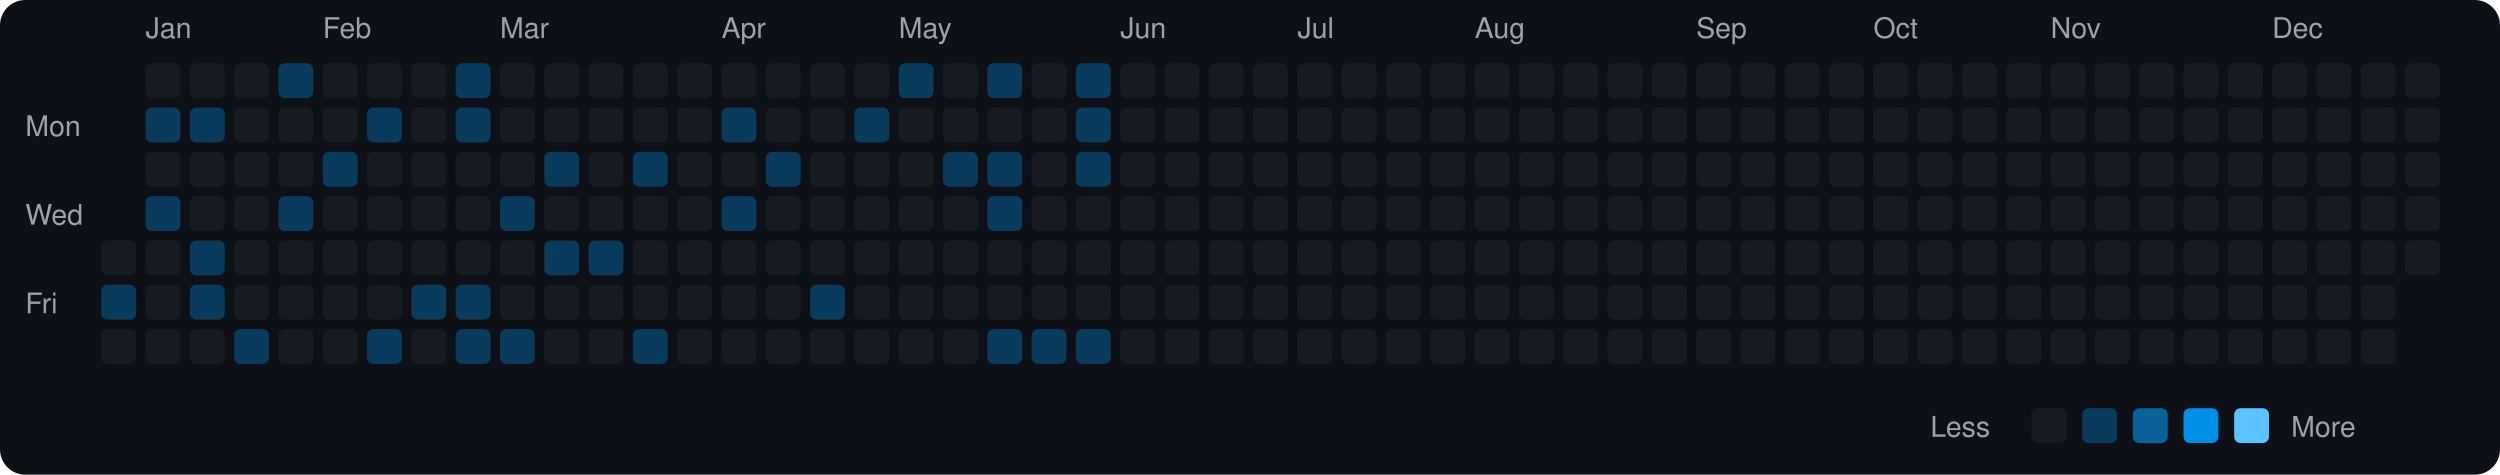
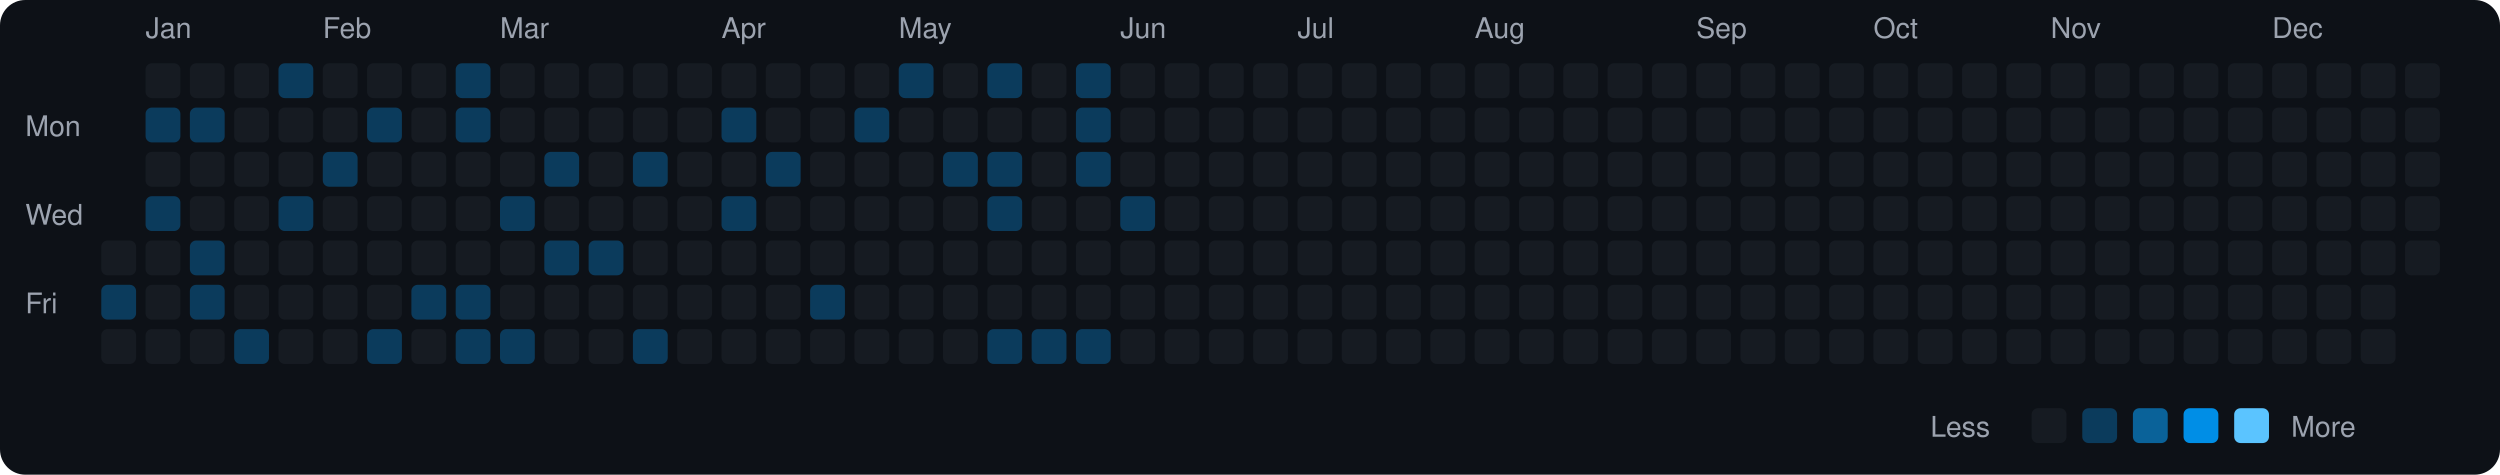
<svg xmlns="http://www.w3.org/2000/svg" viewBox="0 0 790 150" width="790" height="150">
  <rect width="790" height="150" fill="#0d1117" rx="8" ry="8" />
  <text x="8" y="43" fill="#9ca3af" font-size="9" font-family="-apple-system, BlinkMacSystemFont, 'Segoe UI', Helvetica, Arial, sans-serif">Mon</text>
  <text x="8" y="71" fill="#9ca3af" font-size="9" font-family="-apple-system, BlinkMacSystemFont, 'Segoe UI', Helvetica, Arial, sans-serif">Wed</text>
  <text x="8" y="99" fill="#9ca3af" font-size="9" font-family="-apple-system, BlinkMacSystemFont, 'Segoe UI', Helvetica, Arial, sans-serif">Fri</text>
  <rect x="32" y="76" width="11" height="11" rx="2" ry="2" fill="#161b22">
    </rect>
  <rect x="32" y="90" width="11" height="11" rx="2" ry="2" fill="#0b3b5c">
    </rect>
  <rect x="32" y="104" width="11" height="11" rx="2" ry="2" fill="#161b22">
    </rect>
  <text x="46" y="12" fill="#9ca3af" font-size="9" font-family="-apple-system, BlinkMacSystemFont, 'Segoe UI', Helvetica, Arial, sans-serif">Jan</text>
  <rect x="46" y="20" width="11" height="11" rx="2" ry="2" fill="#161b22">
    </rect>
  <rect x="46" y="34" width="11" height="11" rx="2" ry="2" fill="#0b3b5c">
    </rect>
  <rect x="46" y="48" width="11" height="11" rx="2" ry="2" fill="#161b22">
    </rect>
  <rect x="46" y="62" width="11" height="11" rx="2" ry="2" fill="#0b3b5c">
    </rect>
  <rect x="46" y="76" width="11" height="11" rx="2" ry="2" fill="#161b22">
    </rect>
  <rect x="46" y="90" width="11" height="11" rx="2" ry="2" fill="#161b22">
    </rect>
  <rect x="46" y="104" width="11" height="11" rx="2" ry="2" fill="#161b22">
    </rect>
  <rect x="60" y="20" width="11" height="11" rx="2" ry="2" fill="#161b22">
    </rect>
  <rect x="60" y="34" width="11" height="11" rx="2" ry="2" fill="#0b3b5c">
    </rect>
  <rect x="60" y="48" width="11" height="11" rx="2" ry="2" fill="#161b22">
    </rect>
  <rect x="60" y="62" width="11" height="11" rx="2" ry="2" fill="#161b22">
    </rect>
  <rect x="60" y="76" width="11" height="11" rx="2" ry="2" fill="#0b3b5c">
    </rect>
  <rect x="60" y="90" width="11" height="11" rx="2" ry="2" fill="#0b3b5c">
    </rect>
  <rect x="60" y="104" width="11" height="11" rx="2" ry="2" fill="#161b22">
    </rect>
  <rect x="74" y="20" width="11" height="11" rx="2" ry="2" fill="#161b22">
    </rect>
  <rect x="74" y="34" width="11" height="11" rx="2" ry="2" fill="#161b22">
    </rect>
  <rect x="74" y="48" width="11" height="11" rx="2" ry="2" fill="#161b22">
    </rect>
  <rect x="74" y="62" width="11" height="11" rx="2" ry="2" fill="#161b22">
    </rect>
  <rect x="74" y="76" width="11" height="11" rx="2" ry="2" fill="#161b22">
    </rect>
  <rect x="74" y="90" width="11" height="11" rx="2" ry="2" fill="#161b22">
    </rect>
  <rect x="74" y="104" width="11" height="11" rx="2" ry="2" fill="#0b3b5c">
    </rect>
  <rect x="88" y="20" width="11" height="11" rx="2" ry="2" fill="#0b3b5c">
    </rect>
  <rect x="88" y="34" width="11" height="11" rx="2" ry="2" fill="#161b22">
    </rect>
  <rect x="88" y="48" width="11" height="11" rx="2" ry="2" fill="#161b22">
    </rect>
  <rect x="88" y="62" width="11" height="11" rx="2" ry="2" fill="#0b3b5c">
    </rect>
  <rect x="88" y="76" width="11" height="11" rx="2" ry="2" fill="#161b22">
    </rect>
  <rect x="88" y="90" width="11" height="11" rx="2" ry="2" fill="#161b22">
    </rect>
  <rect x="88" y="104" width="11" height="11" rx="2" ry="2" fill="#161b22">
    </rect>
  <text x="102" y="12" fill="#9ca3af" font-size="9" font-family="-apple-system, BlinkMacSystemFont, 'Segoe UI', Helvetica, Arial, sans-serif">Feb</text>
  <rect x="102" y="20" width="11" height="11" rx="2" ry="2" fill="#161b22">
    </rect>
  <rect x="102" y="34" width="11" height="11" rx="2" ry="2" fill="#161b22">
    </rect>
  <rect x="102" y="48" width="11" height="11" rx="2" ry="2" fill="#0b3b5c">
    </rect>
  <rect x="102" y="62" width="11" height="11" rx="2" ry="2" fill="#161b22">
    </rect>
  <rect x="102" y="76" width="11" height="11" rx="2" ry="2" fill="#161b22">
    </rect>
  <rect x="102" y="90" width="11" height="11" rx="2" ry="2" fill="#161b22">
    </rect>
  <rect x="102" y="104" width="11" height="11" rx="2" ry="2" fill="#161b22">
    </rect>
  <rect x="116" y="20" width="11" height="11" rx="2" ry="2" fill="#161b22">
    </rect>
  <rect x="116" y="34" width="11" height="11" rx="2" ry="2" fill="#0b3b5c">
    </rect>
  <rect x="116" y="48" width="11" height="11" rx="2" ry="2" fill="#161b22">
    </rect>
  <rect x="116" y="62" width="11" height="11" rx="2" ry="2" fill="#161b22">
    </rect>
  <rect x="116" y="76" width="11" height="11" rx="2" ry="2" fill="#161b22">
    </rect>
  <rect x="116" y="90" width="11" height="11" rx="2" ry="2" fill="#161b22">
    </rect>
  <rect x="116" y="104" width="11" height="11" rx="2" ry="2" fill="#0b3b5c">
    </rect>
  <rect x="130" y="20" width="11" height="11" rx="2" ry="2" fill="#161b22">
    </rect>
  <rect x="130" y="34" width="11" height="11" rx="2" ry="2" fill="#161b22">
    </rect>
  <rect x="130" y="48" width="11" height="11" rx="2" ry="2" fill="#161b22">
    </rect>
  <rect x="130" y="62" width="11" height="11" rx="2" ry="2" fill="#161b22">
    </rect>
  <rect x="130" y="76" width="11" height="11" rx="2" ry="2" fill="#161b22">
    </rect>
  <rect x="130" y="90" width="11" height="11" rx="2" ry="2" fill="#0b3b5c">
    </rect>
  <rect x="130" y="104" width="11" height="11" rx="2" ry="2" fill="#161b22">
    </rect>
  <rect x="144" y="20" width="11" height="11" rx="2" ry="2" fill="#0b3b5c">
    </rect>
  <rect x="144" y="34" width="11" height="11" rx="2" ry="2" fill="#0b3b5c">
    </rect>
  <rect x="144" y="48" width="11" height="11" rx="2" ry="2" fill="#161b22">
    </rect>
  <rect x="144" y="62" width="11" height="11" rx="2" ry="2" fill="#161b22">
    </rect>
  <rect x="144" y="76" width="11" height="11" rx="2" ry="2" fill="#161b22">
    </rect>
  <rect x="144" y="90" width="11" height="11" rx="2" ry="2" fill="#0b3b5c">
    </rect>
  <rect x="144" y="104" width="11" height="11" rx="2" ry="2" fill="#0b3b5c">
    </rect>
  <text x="158" y="12" fill="#9ca3af" font-size="9" font-family="-apple-system, BlinkMacSystemFont, 'Segoe UI', Helvetica, Arial, sans-serif">Mar</text>
  <rect x="158" y="20" width="11" height="11" rx="2" ry="2" fill="#161b22">
    </rect>
  <rect x="158" y="34" width="11" height="11" rx="2" ry="2" fill="#161b22">
    </rect>
  <rect x="158" y="48" width="11" height="11" rx="2" ry="2" fill="#161b22">
    </rect>
  <rect x="158" y="62" width="11" height="11" rx="2" ry="2" fill="#0b3b5c">
    </rect>
  <rect x="158" y="76" width="11" height="11" rx="2" ry="2" fill="#161b22">
    </rect>
  <rect x="158" y="90" width="11" height="11" rx="2" ry="2" fill="#161b22">
    </rect>
  <rect x="158" y="104" width="11" height="11" rx="2" ry="2" fill="#0b3b5c">
    </rect>
  <rect x="172" y="20" width="11" height="11" rx="2" ry="2" fill="#161b22">
    </rect>
  <rect x="172" y="34" width="11" height="11" rx="2" ry="2" fill="#161b22">
    </rect>
  <rect x="172" y="48" width="11" height="11" rx="2" ry="2" fill="#0b3b5c">
    </rect>
  <rect x="172" y="62" width="11" height="11" rx="2" ry="2" fill="#161b22">
    </rect>
  <rect x="172" y="76" width="11" height="11" rx="2" ry="2" fill="#0b3b5c">
    </rect>
  <rect x="172" y="90" width="11" height="11" rx="2" ry="2" fill="#161b22">
    </rect>
  <rect x="172" y="104" width="11" height="11" rx="2" ry="2" fill="#161b22">
    </rect>
  <rect x="186" y="20" width="11" height="11" rx="2" ry="2" fill="#161b22">
    </rect>
  <rect x="186" y="34" width="11" height="11" rx="2" ry="2" fill="#161b22">
    </rect>
  <rect x="186" y="48" width="11" height="11" rx="2" ry="2" fill="#161b22">
    </rect>
  <rect x="186" y="62" width="11" height="11" rx="2" ry="2" fill="#161b22">
    </rect>
  <rect x="186" y="76" width="11" height="11" rx="2" ry="2" fill="#0b3b5c">
    </rect>
  <rect x="186" y="90" width="11" height="11" rx="2" ry="2" fill="#161b22">
    </rect>
  <rect x="186" y="104" width="11" height="11" rx="2" ry="2" fill="#161b22">
    </rect>
  <rect x="200" y="20" width="11" height="11" rx="2" ry="2" fill="#161b22">
    </rect>
  <rect x="200" y="34" width="11" height="11" rx="2" ry="2" fill="#161b22">
    </rect>
  <rect x="200" y="48" width="11" height="11" rx="2" ry="2" fill="#0b3b5c">
    </rect>
  <rect x="200" y="62" width="11" height="11" rx="2" ry="2" fill="#161b22">
    </rect>
  <rect x="200" y="76" width="11" height="11" rx="2" ry="2" fill="#161b22">
    </rect>
  <rect x="200" y="90" width="11" height="11" rx="2" ry="2" fill="#161b22">
    </rect>
  <rect x="200" y="104" width="11" height="11" rx="2" ry="2" fill="#0b3b5c">
    </rect>
  <rect x="214" y="20" width="11" height="11" rx="2" ry="2" fill="#161b22">
    </rect>
  <rect x="214" y="34" width="11" height="11" rx="2" ry="2" fill="#161b22">
    </rect>
  <rect x="214" y="48" width="11" height="11" rx="2" ry="2" fill="#161b22">
    </rect>
  <rect x="214" y="62" width="11" height="11" rx="2" ry="2" fill="#161b22">
    </rect>
  <rect x="214" y="76" width="11" height="11" rx="2" ry="2" fill="#161b22">
    </rect>
  <rect x="214" y="90" width="11" height="11" rx="2" ry="2" fill="#161b22">
    </rect>
  <rect x="214" y="104" width="11" height="11" rx="2" ry="2" fill="#161b22">
    </rect>
  <text x="228" y="12" fill="#9ca3af" font-size="9" font-family="-apple-system, BlinkMacSystemFont, 'Segoe UI', Helvetica, Arial, sans-serif">Apr</text>
  <rect x="228" y="20" width="11" height="11" rx="2" ry="2" fill="#161b22">
    </rect>
  <rect x="228" y="34" width="11" height="11" rx="2" ry="2" fill="#0b3b5c">
    </rect>
  <rect x="228" y="48" width="11" height="11" rx="2" ry="2" fill="#161b22">
    </rect>
  <rect x="228" y="62" width="11" height="11" rx="2" ry="2" fill="#0b3b5c">
    </rect>
  <rect x="228" y="76" width="11" height="11" rx="2" ry="2" fill="#161b22">
    </rect>
  <rect x="228" y="90" width="11" height="11" rx="2" ry="2" fill="#161b22">
    </rect>
  <rect x="228" y="104" width="11" height="11" rx="2" ry="2" fill="#161b22">
    </rect>
  <rect x="242" y="20" width="11" height="11" rx="2" ry="2" fill="#161b22">
    </rect>
  <rect x="242" y="34" width="11" height="11" rx="2" ry="2" fill="#161b22">
    </rect>
  <rect x="242" y="48" width="11" height="11" rx="2" ry="2" fill="#0b3b5c">
    </rect>
  <rect x="242" y="62" width="11" height="11" rx="2" ry="2" fill="#161b22">
    </rect>
  <rect x="242" y="76" width="11" height="11" rx="2" ry="2" fill="#161b22">
    </rect>
  <rect x="242" y="90" width="11" height="11" rx="2" ry="2" fill="#161b22">
    </rect>
  <rect x="242" y="104" width="11" height="11" rx="2" ry="2" fill="#161b22">
    </rect>
  <rect x="256" y="20" width="11" height="11" rx="2" ry="2" fill="#161b22">
    </rect>
  <rect x="256" y="34" width="11" height="11" rx="2" ry="2" fill="#161b22">
    </rect>
  <rect x="256" y="48" width="11" height="11" rx="2" ry="2" fill="#161b22">
    </rect>
  <rect x="256" y="62" width="11" height="11" rx="2" ry="2" fill="#161b22">
    </rect>
  <rect x="256" y="76" width="11" height="11" rx="2" ry="2" fill="#161b22">
    </rect>
  <rect x="256" y="90" width="11" height="11" rx="2" ry="2" fill="#0b3b5c">
    </rect>
  <rect x="256" y="104" width="11" height="11" rx="2" ry="2" fill="#161b22">
    </rect>
  <rect x="270" y="20" width="11" height="11" rx="2" ry="2" fill="#161b22">
    </rect>
  <rect x="270" y="34" width="11" height="11" rx="2" ry="2" fill="#0b3b5c">
    </rect>
  <rect x="270" y="48" width="11" height="11" rx="2" ry="2" fill="#161b22">
    </rect>
  <rect x="270" y="62" width="11" height="11" rx="2" ry="2" fill="#161b22">
    </rect>
  <rect x="270" y="76" width="11" height="11" rx="2" ry="2" fill="#161b22">
    </rect>
  <rect x="270" y="90" width="11" height="11" rx="2" ry="2" fill="#161b22">
    </rect>
  <rect x="270" y="104" width="11" height="11" rx="2" ry="2" fill="#161b22">
    </rect>
  <text x="284" y="12" fill="#9ca3af" font-size="9" font-family="-apple-system, BlinkMacSystemFont, 'Segoe UI', Helvetica, Arial, sans-serif">May</text>
  <rect x="284" y="20" width="11" height="11" rx="2" ry="2" fill="#0b3b5c">
    </rect>
  <rect x="284" y="34" width="11" height="11" rx="2" ry="2" fill="#161b22">
    </rect>
  <rect x="284" y="48" width="11" height="11" rx="2" ry="2" fill="#161b22">
    </rect>
  <rect x="284" y="62" width="11" height="11" rx="2" ry="2" fill="#161b22">
    </rect>
  <rect x="284" y="76" width="11" height="11" rx="2" ry="2" fill="#161b22">
    </rect>
  <rect x="284" y="90" width="11" height="11" rx="2" ry="2" fill="#161b22">
    </rect>
  <rect x="284" y="104" width="11" height="11" rx="2" ry="2" fill="#161b22">
    </rect>
  <rect x="298" y="20" width="11" height="11" rx="2" ry="2" fill="#161b22">
    </rect>
  <rect x="298" y="34" width="11" height="11" rx="2" ry="2" fill="#161b22">
    </rect>
  <rect x="298" y="48" width="11" height="11" rx="2" ry="2" fill="#0b3b5c">
    </rect>
  <rect x="298" y="62" width="11" height="11" rx="2" ry="2" fill="#161b22">
    </rect>
  <rect x="298" y="76" width="11" height="11" rx="2" ry="2" fill="#161b22">
    </rect>
  <rect x="298" y="90" width="11" height="11" rx="2" ry="2" fill="#161b22">
    </rect>
  <rect x="298" y="104" width="11" height="11" rx="2" ry="2" fill="#161b22">
    </rect>
  <rect x="312" y="20" width="11" height="11" rx="2" ry="2" fill="#0b3b5c">
    </rect>
  <rect x="312" y="34" width="11" height="11" rx="2" ry="2" fill="#161b22">
    </rect>
  <rect x="312" y="48" width="11" height="11" rx="2" ry="2" fill="#0b3b5c">
    </rect>
  <rect x="312" y="62" width="11" height="11" rx="2" ry="2" fill="#0b3b5c">
    </rect>
  <rect x="312" y="76" width="11" height="11" rx="2" ry="2" fill="#161b22">
    </rect>
  <rect x="312" y="90" width="11" height="11" rx="2" ry="2" fill="#161b22">
    </rect>
  <rect x="312" y="104" width="11" height="11" rx="2" ry="2" fill="#0b3b5c">
    </rect>
  <rect x="326" y="20" width="11" height="11" rx="2" ry="2" fill="#161b22">
    </rect>
  <rect x="326" y="34" width="11" height="11" rx="2" ry="2" fill="#161b22">
    </rect>
  <rect x="326" y="48" width="11" height="11" rx="2" ry="2" fill="#161b22">
    </rect>
  <rect x="326" y="62" width="11" height="11" rx="2" ry="2" fill="#161b22">
    </rect>
  <rect x="326" y="76" width="11" height="11" rx="2" ry="2" fill="#161b22">
    </rect>
  <rect x="326" y="90" width="11" height="11" rx="2" ry="2" fill="#161b22">
    </rect>
  <rect x="326" y="104" width="11" height="11" rx="2" ry="2" fill="#0b3b5c">
    </rect>
  <rect x="340" y="20" width="11" height="11" rx="2" ry="2" fill="#0b3b5c">
    </rect>
  <rect x="340" y="34" width="11" height="11" rx="2" ry="2" fill="#0b3b5c">
    </rect>
  <rect x="340" y="48" width="11" height="11" rx="2" ry="2" fill="#0b3b5c">
    </rect>
  <rect x="340" y="62" width="11" height="11" rx="2" ry="2" fill="#161b22">
    </rect>
  <rect x="340" y="76" width="11" height="11" rx="2" ry="2" fill="#161b22">
    </rect>
  <rect x="340" y="90" width="11" height="11" rx="2" ry="2" fill="#161b22">
    </rect>
  <rect x="340" y="104" width="11" height="11" rx="2" ry="2" fill="#0b3b5c">
    </rect>
  <text x="354" y="12" fill="#9ca3af" font-size="9" font-family="-apple-system, BlinkMacSystemFont, 'Segoe UI', Helvetica, Arial, sans-serif">Jun</text>
  <rect x="354" y="20" width="11" height="11" rx="2" ry="2" fill="#161b22">
    </rect>
  <rect x="354" y="34" width="11" height="11" rx="2" ry="2" fill="#161b22">
    </rect>
  <rect x="354" y="48" width="11" height="11" rx="2" ry="2" fill="#161b22">
    </rect>
-   <rect x="354" y="62" width="11" height="11" rx="2" ry="2" fill="#161b22">
+   <rect x="354" y="62" width="11" height="11" rx="2" ry="2" fill="#0b3b5c">
    </rect>
  <rect x="354" y="76" width="11" height="11" rx="2" ry="2" fill="#161b22">
    </rect>
  <rect x="354" y="90" width="11" height="11" rx="2" ry="2" fill="#161b22">
    </rect>
  <rect x="354" y="104" width="11" height="11" rx="2" ry="2" fill="#161b22">
    </rect>
  <rect x="368" y="20" width="11" height="11" rx="2" ry="2" fill="#161b22">
    </rect>
  <rect x="368" y="34" width="11" height="11" rx="2" ry="2" fill="#161b22">
    </rect>
  <rect x="368" y="48" width="11" height="11" rx="2" ry="2" fill="#161b22">
    </rect>
  <rect x="368" y="62" width="11" height="11" rx="2" ry="2" fill="#161b22">
    </rect>
  <rect x="368" y="76" width="11" height="11" rx="2" ry="2" fill="#161b22">
    </rect>
  <rect x="368" y="90" width="11" height="11" rx="2" ry="2" fill="#161b22">
    </rect>
  <rect x="368" y="104" width="11" height="11" rx="2" ry="2" fill="#161b22">
    </rect>
  <rect x="382" y="20" width="11" height="11" rx="2" ry="2" fill="#161b22">
    </rect>
  <rect x="382" y="34" width="11" height="11" rx="2" ry="2" fill="#161b22">
    </rect>
  <rect x="382" y="48" width="11" height="11" rx="2" ry="2" fill="#161b22">
    </rect>
  <rect x="382" y="62" width="11" height="11" rx="2" ry="2" fill="#161b22">
    </rect>
  <rect x="382" y="76" width="11" height="11" rx="2" ry="2" fill="#161b22">
    </rect>
  <rect x="382" y="90" width="11" height="11" rx="2" ry="2" fill="#161b22">
    </rect>
  <rect x="382" y="104" width="11" height="11" rx="2" ry="2" fill="#161b22">
    </rect>
  <rect x="396" y="20" width="11" height="11" rx="2" ry="2" fill="#161b22">
    </rect>
  <rect x="396" y="34" width="11" height="11" rx="2" ry="2" fill="#161b22">
    </rect>
  <rect x="396" y="48" width="11" height="11" rx="2" ry="2" fill="#161b22">
    </rect>
  <rect x="396" y="62" width="11" height="11" rx="2" ry="2" fill="#161b22">
    </rect>
  <rect x="396" y="76" width="11" height="11" rx="2" ry="2" fill="#161b22">
    </rect>
  <rect x="396" y="90" width="11" height="11" rx="2" ry="2" fill="#161b22">
    </rect>
  <rect x="396" y="104" width="11" height="11" rx="2" ry="2" fill="#161b22">
    </rect>
  <text x="410" y="12" fill="#9ca3af" font-size="9" font-family="-apple-system, BlinkMacSystemFont, 'Segoe UI', Helvetica, Arial, sans-serif">Jul</text>
  <rect x="410" y="20" width="11" height="11" rx="2" ry="2" fill="#161b22">
    </rect>
  <rect x="410" y="34" width="11" height="11" rx="2" ry="2" fill="#161b22">
    </rect>
  <rect x="410" y="48" width="11" height="11" rx="2" ry="2" fill="#161b22">
    </rect>
  <rect x="410" y="62" width="11" height="11" rx="2" ry="2" fill="#161b22">
    </rect>
  <rect x="410" y="76" width="11" height="11" rx="2" ry="2" fill="#161b22">
    </rect>
  <rect x="410" y="90" width="11" height="11" rx="2" ry="2" fill="#161b22">
    </rect>
  <rect x="410" y="104" width="11" height="11" rx="2" ry="2" fill="#161b22">
    </rect>
  <rect x="424" y="20" width="11" height="11" rx="2" ry="2" fill="#161b22">
    </rect>
  <rect x="424" y="34" width="11" height="11" rx="2" ry="2" fill="#161b22">
    </rect>
  <rect x="424" y="48" width="11" height="11" rx="2" ry="2" fill="#161b22">
    </rect>
  <rect x="424" y="62" width="11" height="11" rx="2" ry="2" fill="#161b22">
    </rect>
  <rect x="424" y="76" width="11" height="11" rx="2" ry="2" fill="#161b22">
    </rect>
  <rect x="424" y="90" width="11" height="11" rx="2" ry="2" fill="#161b22">
    </rect>
  <rect x="424" y="104" width="11" height="11" rx="2" ry="2" fill="#161b22">
    </rect>
  <rect x="438" y="20" width="11" height="11" rx="2" ry="2" fill="#161b22">
    </rect>
  <rect x="438" y="34" width="11" height="11" rx="2" ry="2" fill="#161b22">
    </rect>
  <rect x="438" y="48" width="11" height="11" rx="2" ry="2" fill="#161b22">
    </rect>
  <rect x="438" y="62" width="11" height="11" rx="2" ry="2" fill="#161b22">
    </rect>
  <rect x="438" y="76" width="11" height="11" rx="2" ry="2" fill="#161b22">
    </rect>
  <rect x="438" y="90" width="11" height="11" rx="2" ry="2" fill="#161b22">
    </rect>
  <rect x="438" y="104" width="11" height="11" rx="2" ry="2" fill="#161b22">
    </rect>
  <rect x="452" y="20" width="11" height="11" rx="2" ry="2" fill="#161b22">
    </rect>
  <rect x="452" y="34" width="11" height="11" rx="2" ry="2" fill="#161b22">
    </rect>
  <rect x="452" y="48" width="11" height="11" rx="2" ry="2" fill="#161b22">
    </rect>
  <rect x="452" y="62" width="11" height="11" rx="2" ry="2" fill="#161b22">
    </rect>
  <rect x="452" y="76" width="11" height="11" rx="2" ry="2" fill="#161b22">
    </rect>
  <rect x="452" y="90" width="11" height="11" rx="2" ry="2" fill="#161b22">
    </rect>
  <rect x="452" y="104" width="11" height="11" rx="2" ry="2" fill="#161b22">
    </rect>
  <text x="466" y="12" fill="#9ca3af" font-size="9" font-family="-apple-system, BlinkMacSystemFont, 'Segoe UI', Helvetica, Arial, sans-serif">Aug</text>
  <rect x="466" y="20" width="11" height="11" rx="2" ry="2" fill="#161b22">
    </rect>
  <rect x="466" y="34" width="11" height="11" rx="2" ry="2" fill="#161b22">
    </rect>
  <rect x="466" y="48" width="11" height="11" rx="2" ry="2" fill="#161b22">
    </rect>
  <rect x="466" y="62" width="11" height="11" rx="2" ry="2" fill="#161b22">
    </rect>
  <rect x="466" y="76" width="11" height="11" rx="2" ry="2" fill="#161b22">
    </rect>
  <rect x="466" y="90" width="11" height="11" rx="2" ry="2" fill="#161b22">
    </rect>
  <rect x="466" y="104" width="11" height="11" rx="2" ry="2" fill="#161b22">
    </rect>
  <rect x="480" y="20" width="11" height="11" rx="2" ry="2" fill="#161b22">
    </rect>
  <rect x="480" y="34" width="11" height="11" rx="2" ry="2" fill="#161b22">
    </rect>
  <rect x="480" y="48" width="11" height="11" rx="2" ry="2" fill="#161b22">
    </rect>
  <rect x="480" y="62" width="11" height="11" rx="2" ry="2" fill="#161b22">
    </rect>
  <rect x="480" y="76" width="11" height="11" rx="2" ry="2" fill="#161b22">
    </rect>
  <rect x="480" y="90" width="11" height="11" rx="2" ry="2" fill="#161b22">
    </rect>
  <rect x="480" y="104" width="11" height="11" rx="2" ry="2" fill="#161b22">
    </rect>
  <rect x="494" y="20" width="11" height="11" rx="2" ry="2" fill="#161b22">
    </rect>
  <rect x="494" y="34" width="11" height="11" rx="2" ry="2" fill="#161b22">
    </rect>
  <rect x="494" y="48" width="11" height="11" rx="2" ry="2" fill="#161b22">
    </rect>
  <rect x="494" y="62" width="11" height="11" rx="2" ry="2" fill="#161b22">
    </rect>
  <rect x="494" y="76" width="11" height="11" rx="2" ry="2" fill="#161b22">
    </rect>
  <rect x="494" y="90" width="11" height="11" rx="2" ry="2" fill="#161b22">
    </rect>
  <rect x="494" y="104" width="11" height="11" rx="2" ry="2" fill="#161b22">
    </rect>
  <rect x="508" y="20" width="11" height="11" rx="2" ry="2" fill="#161b22">
    </rect>
  <rect x="508" y="34" width="11" height="11" rx="2" ry="2" fill="#161b22">
    </rect>
  <rect x="508" y="48" width="11" height="11" rx="2" ry="2" fill="#161b22">
    </rect>
  <rect x="508" y="62" width="11" height="11" rx="2" ry="2" fill="#161b22">
    </rect>
  <rect x="508" y="76" width="11" height="11" rx="2" ry="2" fill="#161b22">
    </rect>
  <rect x="508" y="90" width="11" height="11" rx="2" ry="2" fill="#161b22">
    </rect>
  <rect x="508" y="104" width="11" height="11" rx="2" ry="2" fill="#161b22">
    </rect>
  <rect x="522" y="20" width="11" height="11" rx="2" ry="2" fill="#161b22">
    </rect>
  <rect x="522" y="34" width="11" height="11" rx="2" ry="2" fill="#161b22">
    </rect>
  <rect x="522" y="48" width="11" height="11" rx="2" ry="2" fill="#161b22">
    </rect>
  <rect x="522" y="62" width="11" height="11" rx="2" ry="2" fill="#161b22">
    </rect>
  <rect x="522" y="76" width="11" height="11" rx="2" ry="2" fill="#161b22">
    </rect>
  <rect x="522" y="90" width="11" height="11" rx="2" ry="2" fill="#161b22">
    </rect>
  <rect x="522" y="104" width="11" height="11" rx="2" ry="2" fill="#161b22">
    </rect>
  <text x="536" y="12" fill="#9ca3af" font-size="9" font-family="-apple-system, BlinkMacSystemFont, 'Segoe UI', Helvetica, Arial, sans-serif">Sep</text>
  <rect x="536" y="20" width="11" height="11" rx="2" ry="2" fill="#161b22">
    </rect>
  <rect x="536" y="34" width="11" height="11" rx="2" ry="2" fill="#161b22">
    </rect>
  <rect x="536" y="48" width="11" height="11" rx="2" ry="2" fill="#161b22">
    </rect>
  <rect x="536" y="62" width="11" height="11" rx="2" ry="2" fill="#161b22">
    </rect>
  <rect x="536" y="76" width="11" height="11" rx="2" ry="2" fill="#161b22">
    </rect>
  <rect x="536" y="90" width="11" height="11" rx="2" ry="2" fill="#161b22">
    </rect>
  <rect x="536" y="104" width="11" height="11" rx="2" ry="2" fill="#161b22">
    </rect>
  <rect x="550" y="20" width="11" height="11" rx="2" ry="2" fill="#161b22">
    </rect>
  <rect x="550" y="34" width="11" height="11" rx="2" ry="2" fill="#161b22">
    </rect>
  <rect x="550" y="48" width="11" height="11" rx="2" ry="2" fill="#161b22">
    </rect>
  <rect x="550" y="62" width="11" height="11" rx="2" ry="2" fill="#161b22">
    </rect>
  <rect x="550" y="76" width="11" height="11" rx="2" ry="2" fill="#161b22">
    </rect>
  <rect x="550" y="90" width="11" height="11" rx="2" ry="2" fill="#161b22">
    </rect>
  <rect x="550" y="104" width="11" height="11" rx="2" ry="2" fill="#161b22">
    </rect>
  <rect x="564" y="20" width="11" height="11" rx="2" ry="2" fill="#161b22">
    </rect>
  <rect x="564" y="34" width="11" height="11" rx="2" ry="2" fill="#161b22">
    </rect>
  <rect x="564" y="48" width="11" height="11" rx="2" ry="2" fill="#161b22">
    </rect>
  <rect x="564" y="62" width="11" height="11" rx="2" ry="2" fill="#161b22">
    </rect>
  <rect x="564" y="76" width="11" height="11" rx="2" ry="2" fill="#161b22">
    </rect>
  <rect x="564" y="90" width="11" height="11" rx="2" ry="2" fill="#161b22">
    </rect>
  <rect x="564" y="104" width="11" height="11" rx="2" ry="2" fill="#161b22">
    </rect>
  <rect x="578" y="20" width="11" height="11" rx="2" ry="2" fill="#161b22">
    </rect>
  <rect x="578" y="34" width="11" height="11" rx="2" ry="2" fill="#161b22">
    </rect>
  <rect x="578" y="48" width="11" height="11" rx="2" ry="2" fill="#161b22">
    </rect>
  <rect x="578" y="62" width="11" height="11" rx="2" ry="2" fill="#161b22">
    </rect>
  <rect x="578" y="76" width="11" height="11" rx="2" ry="2" fill="#161b22">
    </rect>
  <rect x="578" y="90" width="11" height="11" rx="2" ry="2" fill="#161b22">
    </rect>
  <rect x="578" y="104" width="11" height="11" rx="2" ry="2" fill="#161b22">
    </rect>
  <text x="592" y="12" fill="#9ca3af" font-size="9" font-family="-apple-system, BlinkMacSystemFont, 'Segoe UI', Helvetica, Arial, sans-serif">Oct</text>
  <rect x="592" y="20" width="11" height="11" rx="2" ry="2" fill="#161b22">
    </rect>
  <rect x="592" y="34" width="11" height="11" rx="2" ry="2" fill="#161b22">
    </rect>
  <rect x="592" y="48" width="11" height="11" rx="2" ry="2" fill="#161b22">
    </rect>
  <rect x="592" y="62" width="11" height="11" rx="2" ry="2" fill="#161b22">
    </rect>
  <rect x="592" y="76" width="11" height="11" rx="2" ry="2" fill="#161b22">
    </rect>
  <rect x="592" y="90" width="11" height="11" rx="2" ry="2" fill="#161b22">
    </rect>
  <rect x="592" y="104" width="11" height="11" rx="2" ry="2" fill="#161b22">
    </rect>
  <rect x="606" y="20" width="11" height="11" rx="2" ry="2" fill="#161b22">
    </rect>
  <rect x="606" y="34" width="11" height="11" rx="2" ry="2" fill="#161b22">
    </rect>
  <rect x="606" y="48" width="11" height="11" rx="2" ry="2" fill="#161b22">
    </rect>
  <rect x="606" y="62" width="11" height="11" rx="2" ry="2" fill="#161b22">
    </rect>
  <rect x="606" y="76" width="11" height="11" rx="2" ry="2" fill="#161b22">
    </rect>
  <rect x="606" y="90" width="11" height="11" rx="2" ry="2" fill="#161b22">
    </rect>
  <rect x="606" y="104" width="11" height="11" rx="2" ry="2" fill="#161b22">
    </rect>
  <rect x="620" y="20" width="11" height="11" rx="2" ry="2" fill="#161b22">
    </rect>
  <rect x="620" y="34" width="11" height="11" rx="2" ry="2" fill="#161b22">
    </rect>
  <rect x="620" y="48" width="11" height="11" rx="2" ry="2" fill="#161b22">
    </rect>
  <rect x="620" y="62" width="11" height="11" rx="2" ry="2" fill="#161b22">
    </rect>
  <rect x="620" y="76" width="11" height="11" rx="2" ry="2" fill="#161b22">
    </rect>
  <rect x="620" y="90" width="11" height="11" rx="2" ry="2" fill="#161b22">
    </rect>
  <rect x="620" y="104" width="11" height="11" rx="2" ry="2" fill="#161b22">
    </rect>
  <rect x="634" y="20" width="11" height="11" rx="2" ry="2" fill="#161b22">
    </rect>
  <rect x="634" y="34" width="11" height="11" rx="2" ry="2" fill="#161b22">
    </rect>
  <rect x="634" y="48" width="11" height="11" rx="2" ry="2" fill="#161b22">
    </rect>
  <rect x="634" y="62" width="11" height="11" rx="2" ry="2" fill="#161b22">
    </rect>
  <rect x="634" y="76" width="11" height="11" rx="2" ry="2" fill="#161b22">
    </rect>
  <rect x="634" y="90" width="11" height="11" rx="2" ry="2" fill="#161b22">
    </rect>
  <rect x="634" y="104" width="11" height="11" rx="2" ry="2" fill="#161b22">
    </rect>
  <text x="648" y="12" fill="#9ca3af" font-size="9" font-family="-apple-system, BlinkMacSystemFont, 'Segoe UI', Helvetica, Arial, sans-serif">Nov</text>
  <rect x="648" y="20" width="11" height="11" rx="2" ry="2" fill="#161b22">
    </rect>
  <rect x="648" y="34" width="11" height="11" rx="2" ry="2" fill="#161b22">
    </rect>
  <rect x="648" y="48" width="11" height="11" rx="2" ry="2" fill="#161b22">
    </rect>
  <rect x="648" y="62" width="11" height="11" rx="2" ry="2" fill="#161b22">
    </rect>
  <rect x="648" y="76" width="11" height="11" rx="2" ry="2" fill="#161b22">
    </rect>
  <rect x="648" y="90" width="11" height="11" rx="2" ry="2" fill="#161b22">
    </rect>
  <rect x="648" y="104" width="11" height="11" rx="2" ry="2" fill="#161b22">
    </rect>
  <rect x="662" y="20" width="11" height="11" rx="2" ry="2" fill="#161b22">
    </rect>
  <rect x="662" y="34" width="11" height="11" rx="2" ry="2" fill="#161b22">
    </rect>
  <rect x="662" y="48" width="11" height="11" rx="2" ry="2" fill="#161b22">
    </rect>
  <rect x="662" y="62" width="11" height="11" rx="2" ry="2" fill="#161b22">
    </rect>
  <rect x="662" y="76" width="11" height="11" rx="2" ry="2" fill="#161b22">
    </rect>
  <rect x="662" y="90" width="11" height="11" rx="2" ry="2" fill="#161b22">
    </rect>
  <rect x="662" y="104" width="11" height="11" rx="2" ry="2" fill="#161b22">
    </rect>
  <rect x="676" y="20" width="11" height="11" rx="2" ry="2" fill="#161b22">
    </rect>
  <rect x="676" y="34" width="11" height="11" rx="2" ry="2" fill="#161b22">
    </rect>
  <rect x="676" y="48" width="11" height="11" rx="2" ry="2" fill="#161b22">
    </rect>
  <rect x="676" y="62" width="11" height="11" rx="2" ry="2" fill="#161b22">
    </rect>
  <rect x="676" y="76" width="11" height="11" rx="2" ry="2" fill="#161b22">
    </rect>
  <rect x="676" y="90" width="11" height="11" rx="2" ry="2" fill="#161b22">
    </rect>
  <rect x="676" y="104" width="11" height="11" rx="2" ry="2" fill="#161b22">
    </rect>
  <rect x="690" y="20" width="11" height="11" rx="2" ry="2" fill="#161b22">
    </rect>
  <rect x="690" y="34" width="11" height="11" rx="2" ry="2" fill="#161b22">
    </rect>
  <rect x="690" y="48" width="11" height="11" rx="2" ry="2" fill="#161b22">
    </rect>
  <rect x="690" y="62" width="11" height="11" rx="2" ry="2" fill="#161b22">
    </rect>
  <rect x="690" y="76" width="11" height="11" rx="2" ry="2" fill="#161b22">
    </rect>
  <rect x="690" y="90" width="11" height="11" rx="2" ry="2" fill="#161b22">
    </rect>
  <rect x="690" y="104" width="11" height="11" rx="2" ry="2" fill="#161b22">
    </rect>
  <rect x="704" y="20" width="11" height="11" rx="2" ry="2" fill="#161b22">
    </rect>
  <rect x="704" y="34" width="11" height="11" rx="2" ry="2" fill="#161b22">
    </rect>
  <rect x="704" y="48" width="11" height="11" rx="2" ry="2" fill="#161b22">
    </rect>
  <rect x="704" y="62" width="11" height="11" rx="2" ry="2" fill="#161b22">
    </rect>
  <rect x="704" y="76" width="11" height="11" rx="2" ry="2" fill="#161b22">
    </rect>
  <rect x="704" y="90" width="11" height="11" rx="2" ry="2" fill="#161b22">
    </rect>
  <rect x="704" y="104" width="11" height="11" rx="2" ry="2" fill="#161b22">
    </rect>
  <text x="718" y="12" fill="#9ca3af" font-size="9" font-family="-apple-system, BlinkMacSystemFont, 'Segoe UI', Helvetica, Arial, sans-serif">Dec</text>
  <rect x="718" y="20" width="11" height="11" rx="2" ry="2" fill="#161b22">
    </rect>
  <rect x="718" y="34" width="11" height="11" rx="2" ry="2" fill="#161b22">
    </rect>
  <rect x="718" y="48" width="11" height="11" rx="2" ry="2" fill="#161b22">
    </rect>
  <rect x="718" y="62" width="11" height="11" rx="2" ry="2" fill="#161b22">
    </rect>
  <rect x="718" y="76" width="11" height="11" rx="2" ry="2" fill="#161b22">
    </rect>
  <rect x="718" y="90" width="11" height="11" rx="2" ry="2" fill="#161b22">
    </rect>
  <rect x="718" y="104" width="11" height="11" rx="2" ry="2" fill="#161b22">
    </rect>
  <rect x="732" y="20" width="11" height="11" rx="2" ry="2" fill="#161b22">
    </rect>
  <rect x="732" y="34" width="11" height="11" rx="2" ry="2" fill="#161b22">
    </rect>
  <rect x="732" y="48" width="11" height="11" rx="2" ry="2" fill="#161b22">
    </rect>
  <rect x="732" y="62" width="11" height="11" rx="2" ry="2" fill="#161b22">
    </rect>
  <rect x="732" y="76" width="11" height="11" rx="2" ry="2" fill="#161b22">
    </rect>
  <rect x="732" y="90" width="11" height="11" rx="2" ry="2" fill="#161b22">
    </rect>
  <rect x="732" y="104" width="11" height="11" rx="2" ry="2" fill="#161b22">
    </rect>
  <rect x="746" y="20" width="11" height="11" rx="2" ry="2" fill="#161b22">
    </rect>
  <rect x="746" y="34" width="11" height="11" rx="2" ry="2" fill="#161b22">
    </rect>
  <rect x="746" y="48" width="11" height="11" rx="2" ry="2" fill="#161b22">
    </rect>
  <rect x="746" y="62" width="11" height="11" rx="2" ry="2" fill="#161b22">
    </rect>
  <rect x="746" y="76" width="11" height="11" rx="2" ry="2" fill="#161b22">
    </rect>
  <rect x="746" y="90" width="11" height="11" rx="2" ry="2" fill="#161b22">
    </rect>
  <rect x="746" y="104" width="11" height="11" rx="2" ry="2" fill="#161b22">
    </rect>
  <rect x="760" y="20" width="11" height="11" rx="2" ry="2" fill="#161b22">
    </rect>
  <rect x="760" y="34" width="11" height="11" rx="2" ry="2" fill="#161b22">
    </rect>
  <rect x="760" y="48" width="11" height="11" rx="2" ry="2" fill="#161b22">
    </rect>
  <rect x="760" y="62" width="11" height="11" rx="2" ry="2" fill="#161b22">
    </rect>
  <rect x="760" y="76" width="11" height="11" rx="2" ry="2" fill="#161b22">
    </rect>
  <text x="610" y="138" fill="#9ca3af" font-size="9" font-family="-apple-system, BlinkMacSystemFont, 'Segoe UI', Helvetica, Arial, sans-serif">Less</text>
  <rect x="642" y="129" width="11" height="11" rx="2" ry="2" fill="#161b22" />
  <rect x="658" y="129" width="11" height="11" rx="2" ry="2" fill="#0b3b5c" />
  <rect x="674" y="129" width="11" height="11" rx="2" ry="2" fill="#0a6299" />
  <rect x="690" y="129" width="11" height="11" rx="2" ry="2" fill="#008ee6" />
  <rect x="706" y="129" width="11" height="11" rx="2" ry="2" fill="#5bc4ff" />
  <text x="724" y="138" fill="#9ca3af" font-size="9" font-family="-apple-system, BlinkMacSystemFont, 'Segoe UI', Helvetica, Arial, sans-serif">More</text>
</svg>
